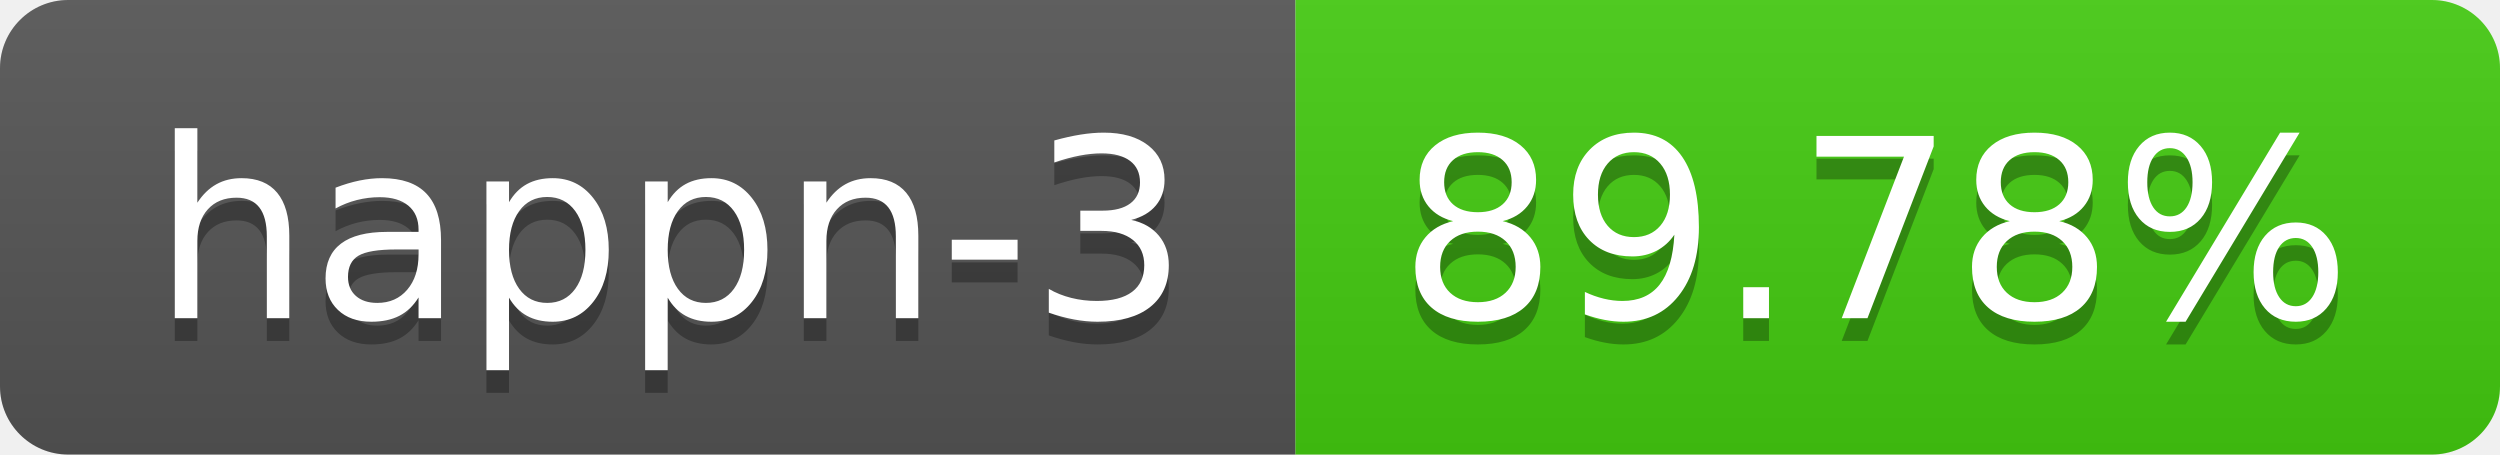
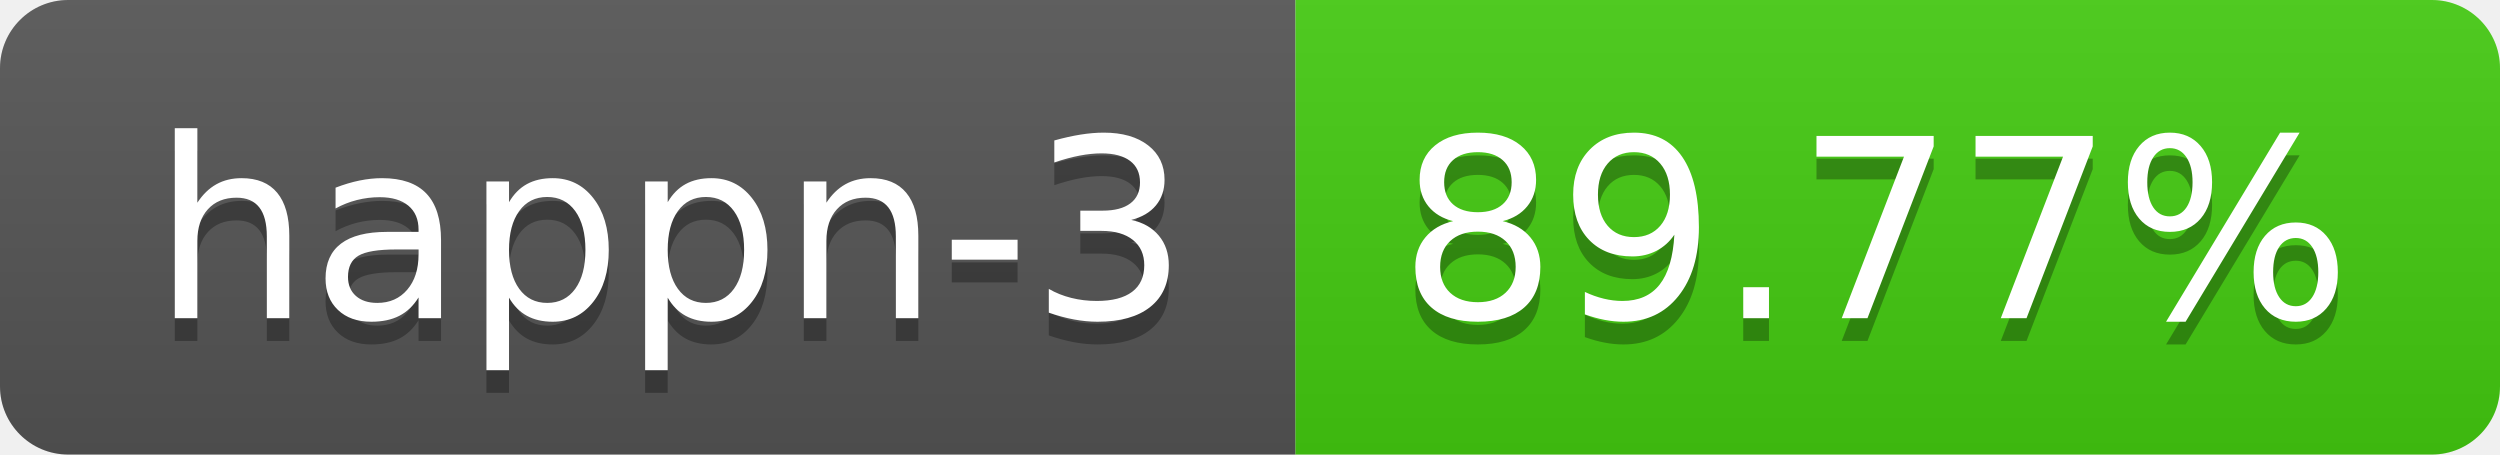
- <svg xmlns="http://www.w3.org/2000/svg" width="110" height="20" role="img" aria-label="happn-3: 89.78%">
+ <svg xmlns="http://www.w3.org/2000/svg" width="110" height="20" role="img" aria-label="happn-3: 89.77%">
  <linearGradient id="s" x2="0" y2="100%">
    <stop offset="0" stop-color="#bbb" stop-opacity=".1" />
    <stop offset="1" stop-opacity=".1" />
  </linearGradient>
  <clipPath id="r">
    <rect width="110" height="20" rx="3" fill="#fff" />
  </clipPath>
  <g clip-path="url(#r)">
    <rect width="57" height="20" fill="#555" />
    <rect x="57" width="53" height="20" fill="#4c1" />
    <rect width="110" height="20" fill="url(#s)" />
  </g>
  <g fill="#fff" text-anchor="middle" font-family="Verdana,Geneva,DejaVu Sans,sans-serif" text-rendering="geometricPrecision" font-size="110">
    <text aria-hidden="true" x="295" y="150" fill="#010101" fill-opacity=".3" transform="scale(.1)" textLength="470">happn-3</text>
    <text x="295" y="140" transform="scale(.1)" fill="#fff" textLength="470">happn-3</text>
-     <text aria-hidden="true" x="825" y="150" fill="#010101" fill-opacity=".3" transform="scale(.1)" textLength="430">89.78%</text>
-     <text x="825" y="140" transform="scale(.1)" fill="#fff" textLength="430">89.78%</text>
+     <text aria-hidden="true" x="825" y="150" fill="#010101" fill-opacity=".3" transform="scale(.1)" textLength="430">89.77%</text>
+     <text x="825" y="140" transform="scale(.1)" fill="#fff" textLength="430">89.77%</text>
  </g>
</svg>
